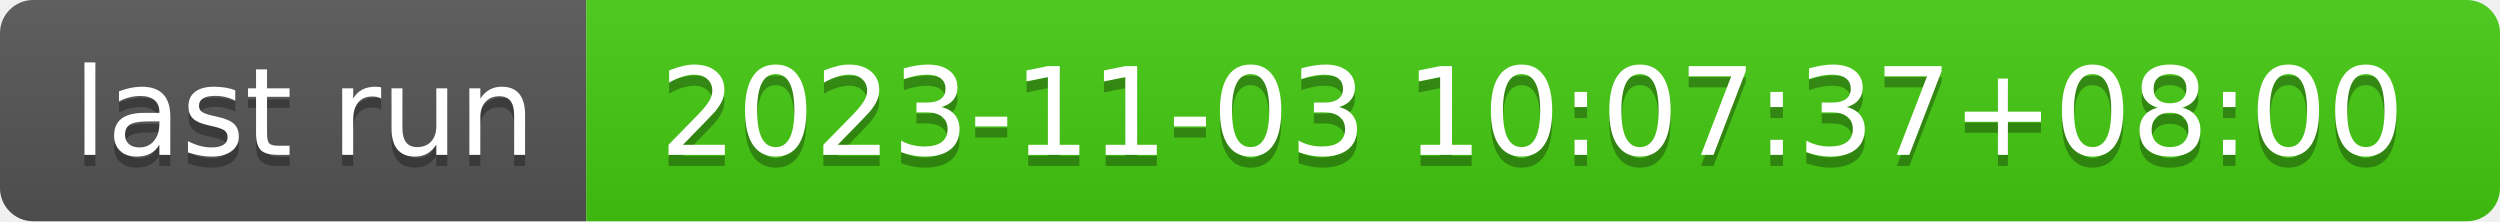
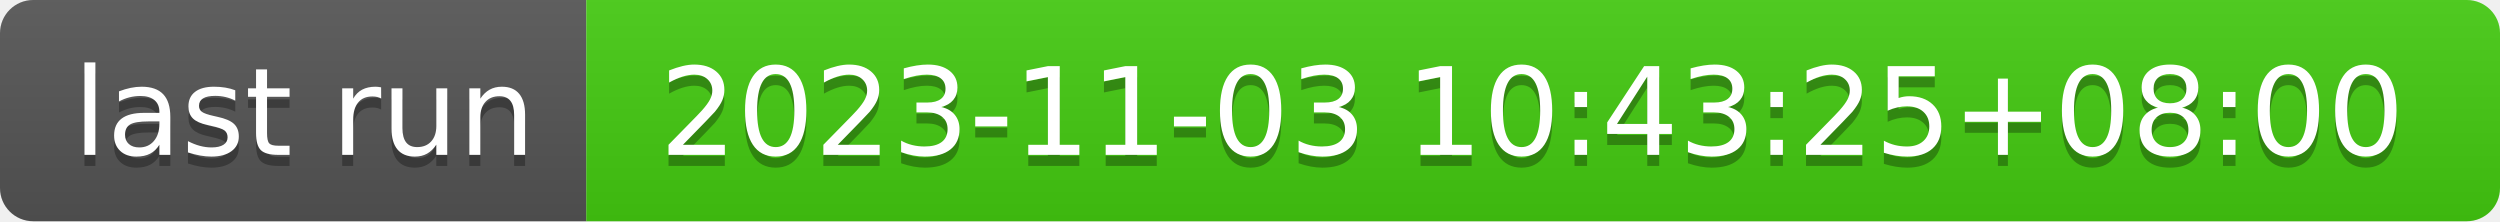
- <svg xmlns="http://www.w3.org/2000/svg" width="226" height="20" role="img" aria-label="last run: 2023-11-03 10:07:37+08:00">
+ <svg xmlns="http://www.w3.org/2000/svg" width="226" height="20" role="img" aria-label="last run: 2023-11-03 10:43:25+08:00">
  <linearGradient id="s" x2="0" y2="100%">
    <stop offset="0" stop-color="#bbb" stop-opacity=".1" />
    <stop offset="1" stop-opacity=".1" />
  </linearGradient>
  <clipPath id="r">
    <rect width="226" height="20" rx="3" fill="#fff" />
  </clipPath>
  <g clip-path="url(#r)">
    <rect width="53" height="20" fill="#555" />
    <rect x="53" width="173" height="20" fill="#4c1" />
    <rect width="226" height="20" fill="url(#s)" />
  </g>
  <g fill="#fff" text-anchor="middle" font-family="Verdana,Geneva,DejaVu Sans,sans-serif" text-rendering="geometricPrecision" font-size="110">
    <text aria-hidden="true" x="275" y="150" fill="#010101" fill-opacity=".3" transform="scale(.1)" textLength="430">last run</text>
    <text x="275" y="140" transform="scale(.1)" fill="#fff" textLength="430">last run</text>
-     <text aria-hidden="true" x="1385" y="150" fill="#010101" fill-opacity=".3" transform="scale(.1)" textLength="1630">2023-11-03 10:07:37+08:00</text>
-     <text x="1385" y="140" transform="scale(.1)" fill="#fff" textLength="1630">2023-11-03 10:07:37+08:00</text>
+     <text aria-hidden="true" x="1385" y="150" fill="#010101" fill-opacity=".3" transform="scale(.1)" textLength="1630">2023-11-03 10:43:25+08:00</text>
+     <text x="1385" y="140" transform="scale(.1)" fill="#fff" textLength="1630">2023-11-03 10:43:25+08:00</text>
  </g>
</svg>
